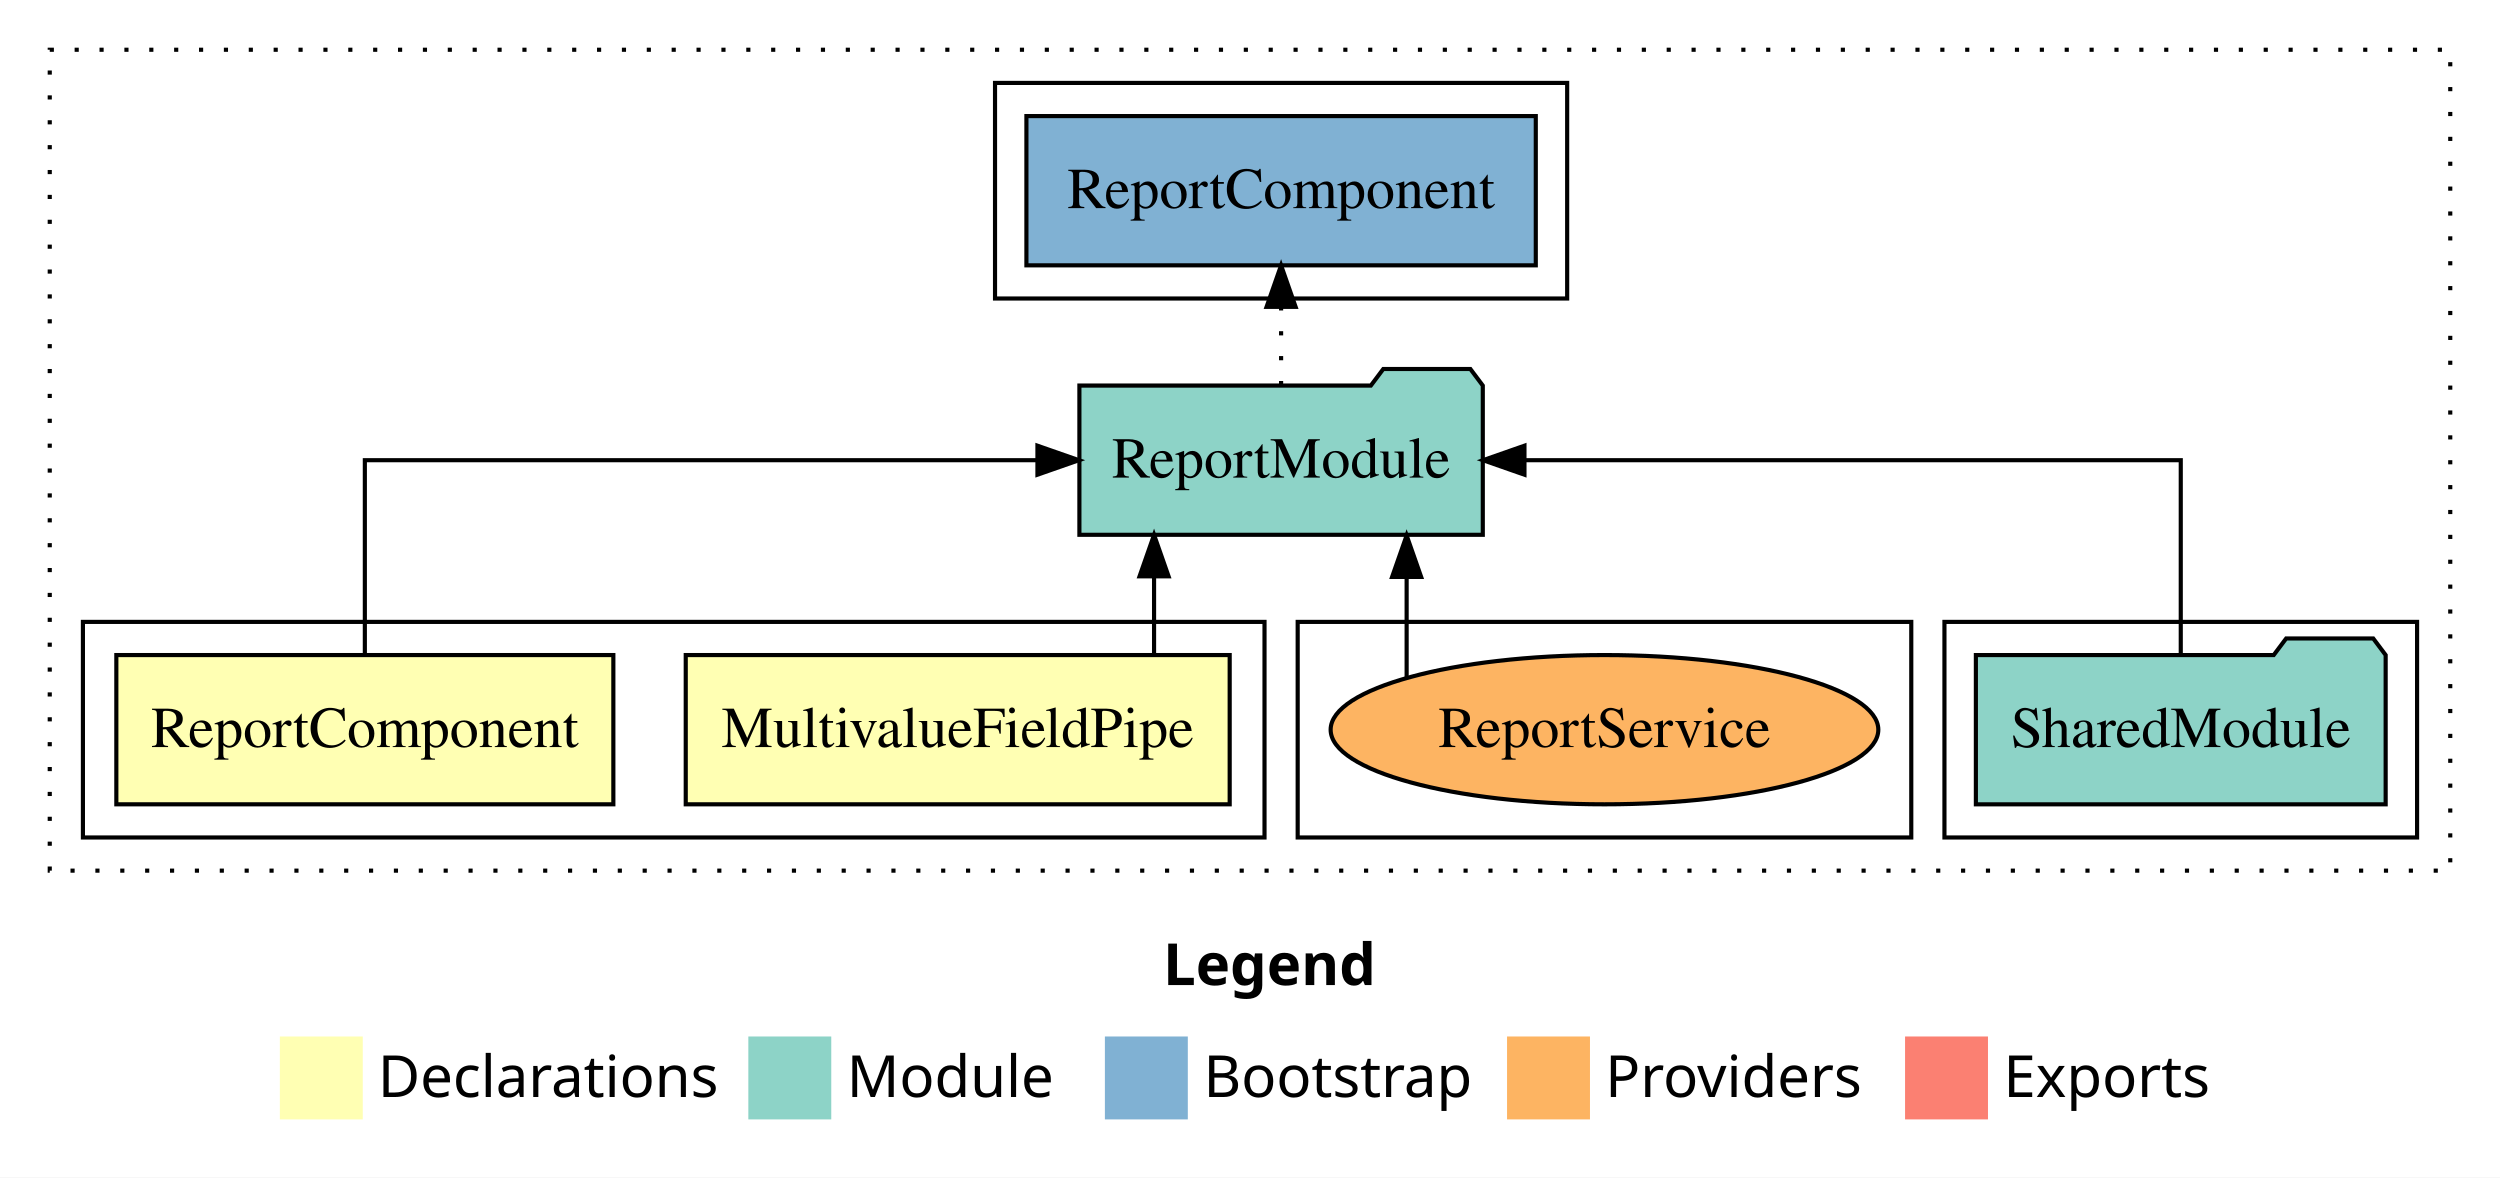
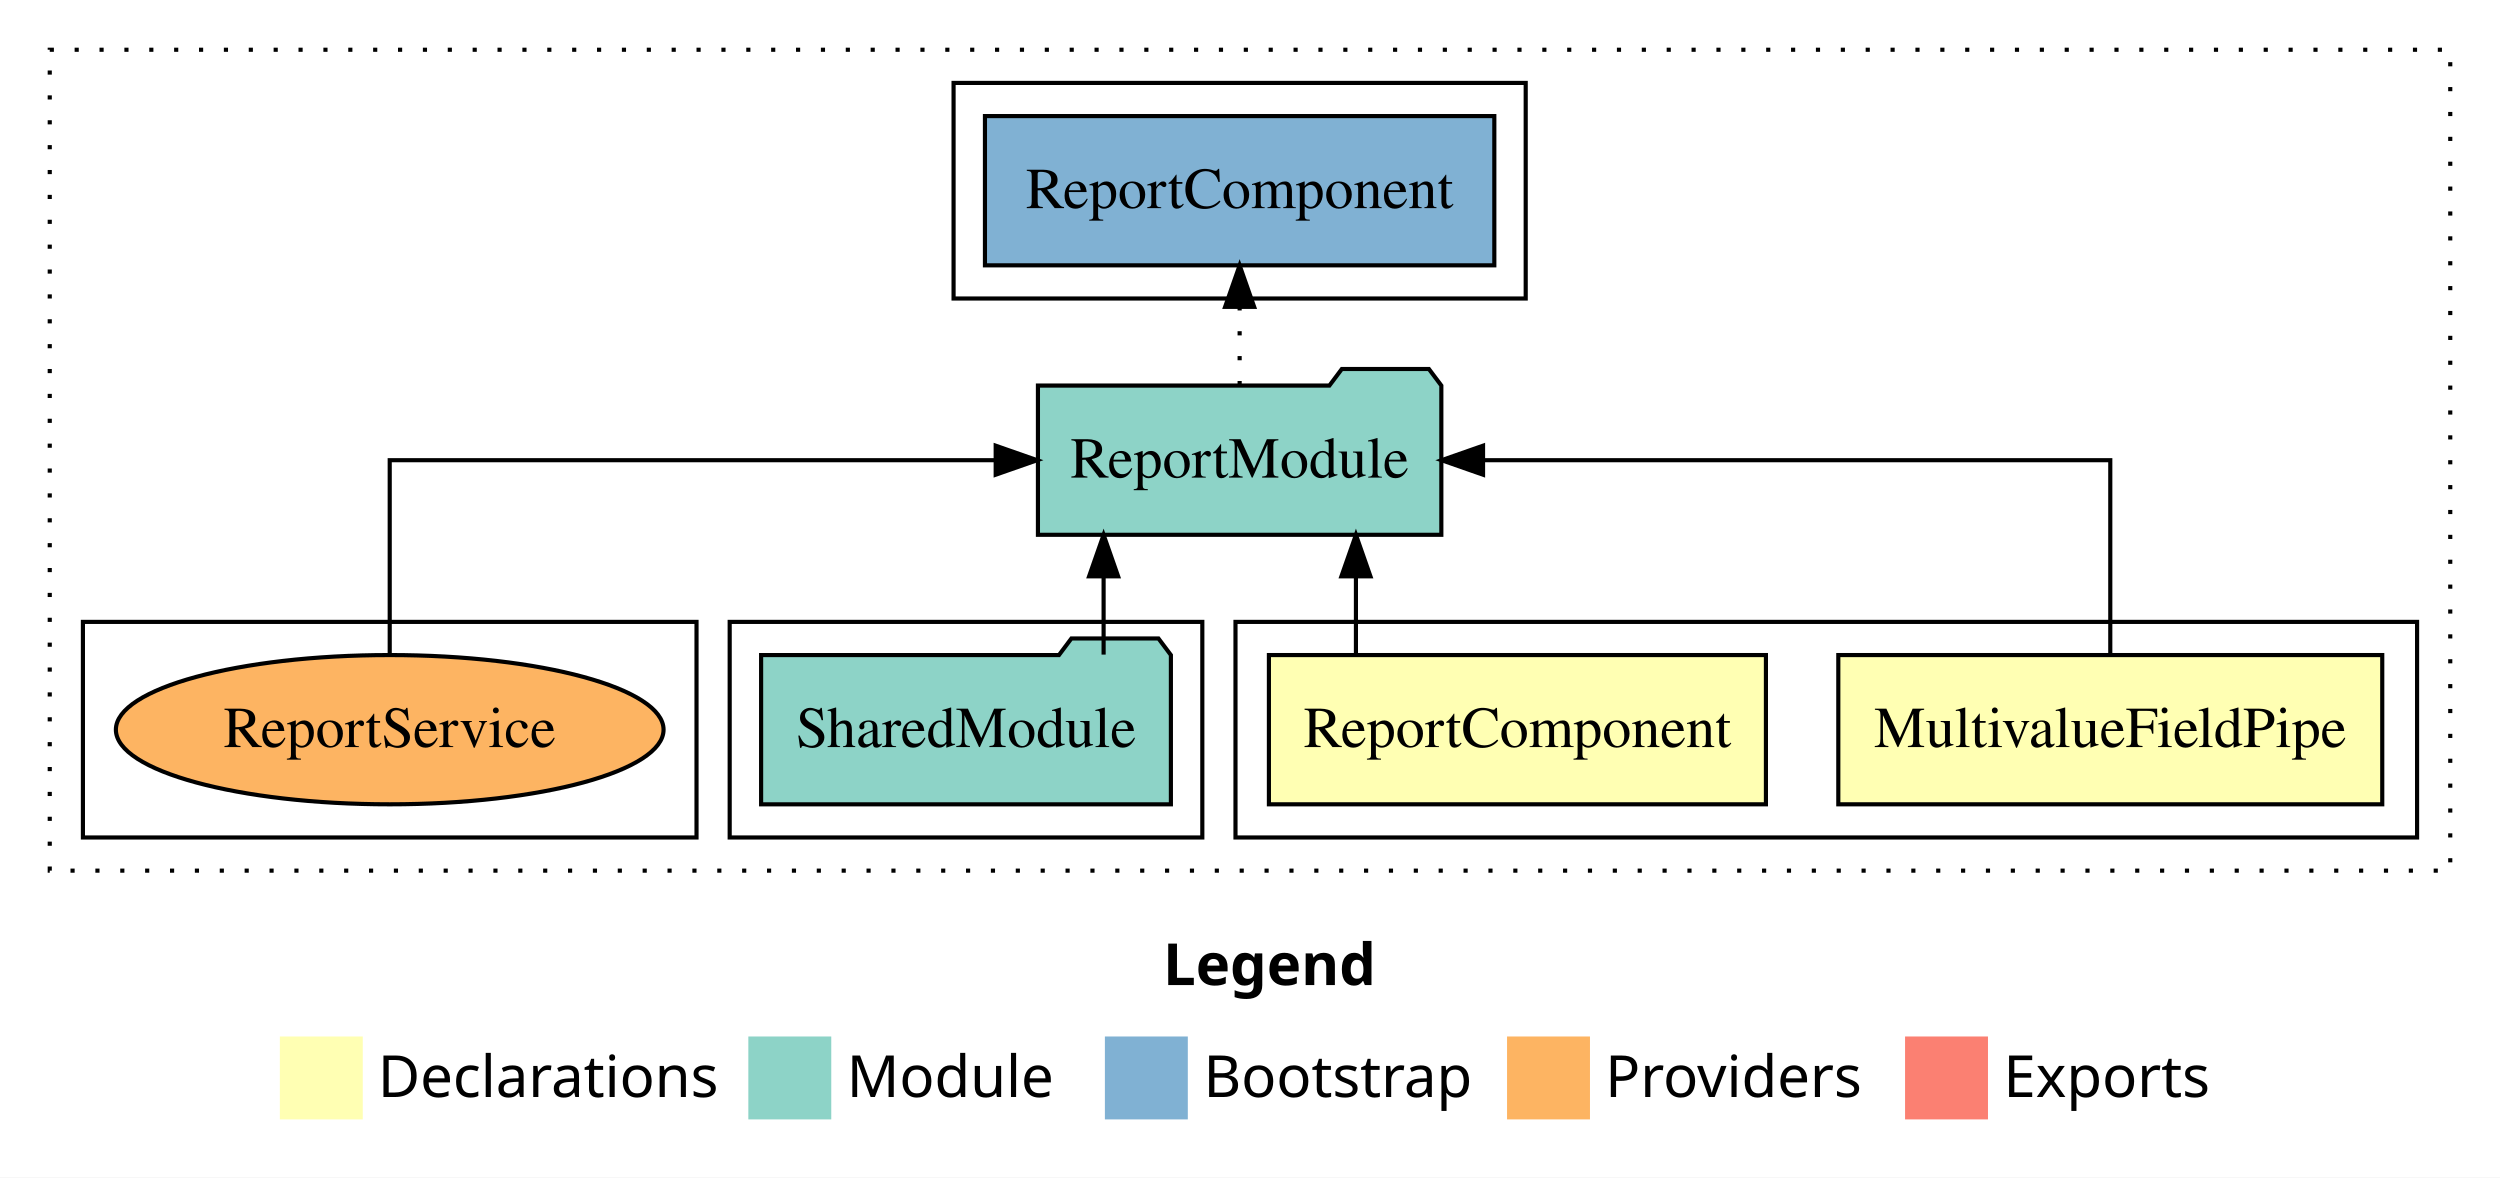
<svg xmlns="http://www.w3.org/2000/svg" width="603pt" height="284pt" viewBox="0.00 0.00 603.00 284.00">
  <g id="graph0" class="graph" transform="scale(1 1) rotate(0) translate(4 280)">
    <polygon fill="white" stroke="transparent" points="-4,4 -4,-280 599,-280 599,4 -4,4" />
    <text text-anchor="start" x="276.51" y="-42.4" font-family="Times-12" font-weight="bold" font-size="14.00">Legend</text>
    <polygon fill="#ffffb3" stroke="transparent" points="63.5,-10 63.5,-30 83.5,-30 83.5,-10 63.5,-10" />
    <text text-anchor="start" x="87.13" y="-15.4" font-family="Times-12" font-size="14.00">  Declarations</text>
    <polygon fill="#8dd3c7" stroke="transparent" points="176.5,-10 176.5,-30 196.5,-30 196.5,-10 176.5,-10" />
    <text text-anchor="start" x="200.23" y="-15.4" font-family="Times-12" font-size="14.00">  Module</text>
    <polygon fill="#80b1d3" stroke="transparent" points="262.5,-10 262.5,-30 282.5,-30 282.5,-10 262.5,-10" />
    <text text-anchor="start" x="286.28" y="-15.4" font-family="Times-12" font-size="14.00">  Bootstrap</text>
    <polygon fill="#fdb462" stroke="transparent" points="359.5,-10 359.5,-30 379.5,-30 379.5,-10 359.5,-10" />
    <text text-anchor="start" x="383.17" y="-15.4" font-family="Times-12" font-size="14.00">  Providers</text>
    <polygon fill="#fb8072" stroke="transparent" points="455.5,-10 455.5,-30 475.5,-30 475.5,-10 455.5,-10" />
    <text text-anchor="start" x="479.23" y="-15.4" font-family="Times-12" font-size="14.00">  Exports</text>
    <g id="clust1" class="cluster">
      <polygon fill="none" stroke="black" stroke-dasharray="1,5" points="8,-70 8,-268 587,-268 587,-70 8,-70" />
    </g>
+     <g id="clust7" class="cluster">
+       <polygon fill="none" stroke="black" points="226,-208 226,-260 364,-260 364,-208 226,-208" />
+     </g>
+     <g id="clust2" class="cluster">
+       <polygon fill="none" stroke="black" points="294,-78 294,-130 579,-130 579,-78 294,-78" />
+     </g>
    <g id="clust5" class="cluster">
-       <polygon fill="none" stroke="black" points="465,-78 465,-130 579,-130 579,-78 465,-78" />
+       <polygon fill="none" stroke="black" points="172,-78 172,-130 286,-130 286,-78 172,-78" />
    </g>
    <g id="clust8" class="cluster">
-       <polygon fill="none" stroke="black" points="309,-78 309,-130 457,-130 457,-78 309,-78" />
-     </g>
-     <g id="clust7" class="cluster">
-       <polygon fill="none" stroke="black" points="236,-208 236,-260 374,-260 374,-208 236,-208" />
-     </g>
-     <g id="clust2" class="cluster">
-       <polygon fill="none" stroke="black" points="16,-78 16,-130 301,-130 301,-78 16,-78" />
+       <polygon fill="none" stroke="black" points="16,-78 16,-130 164,-130 164,-78 16,-78" />
    </g>
    <g id="node1" class="node">
-       <polygon fill="#ffffb3" stroke="black" points="292.6,-122 161.4,-122 161.4,-86 292.6,-86 292.6,-122" />
-       <text text-anchor="middle" x="227" y="-99.8" font-family="Times,serif" font-size="14.00">MultivalueFieldPipe</text>
+       <polygon fill="#ffffb3" stroke="black" points="570.6,-122 439.4,-122 439.4,-86 570.6,-86 570.6,-122" />
+       <text text-anchor="middle" x="505" y="-99.8" font-family="Times,serif" font-size="14.00">MultivalueFieldPipe</text>
    </g>
    <g id="node3" class="node">
-       <polygon fill="#8dd3c7" stroke="black" points="353.65,-187 350.65,-191 329.65,-191 326.65,-187 256.35,-187 256.35,-151 353.65,-151 353.65,-187" />
-       <text text-anchor="middle" x="305" y="-164.8" font-family="Times,serif" font-size="14.00">ReportModule</text>
+       <polygon fill="#8dd3c7" stroke="black" points="343.65,-187 340.65,-191 319.65,-191 316.65,-187 246.35,-187 246.35,-151 343.65,-151 343.65,-187" />
+       <text text-anchor="middle" x="295" y="-164.8" font-family="Times,serif" font-size="14.00">ReportModule</text>
    </g>
    <g id="edge1" class="edge">
-       <path fill="none" stroke="black" d="M274.36,-122.11C274.36,-122.11 274.36,-140.99 274.36,-140.99" />
-       <polygon fill="black" stroke="black" points="270.86,-140.99 274.36,-150.99 277.86,-140.99 270.86,-140.99" />
+       <path fill="none" stroke="black" d="M505,-122.11C505,-141.34 505,-169 505,-169 505,-169 353.71,-169 353.71,-169" />
+       <polygon fill="black" stroke="black" points="353.71,-165.5 343.71,-169 353.71,-172.5 353.71,-165.5" />
    </g>
    <g id="node2" class="node">
-       <polygon fill="#ffffb3" stroke="black" points="143.94,-122 24.06,-122 24.06,-86 143.94,-86 143.94,-122" />
-       <text text-anchor="middle" x="84" y="-99.8" font-family="Times,serif" font-size="14.00">ReportComponent</text>
+       <polygon fill="#ffffb3" stroke="black" points="421.94,-122 302.06,-122 302.06,-86 421.94,-86 421.94,-122" />
+       <text text-anchor="middle" x="362" y="-99.8" font-family="Times,serif" font-size="14.00">ReportComponent</text>
    </g>
    <g id="edge2" class="edge">
-       <path fill="none" stroke="black" d="M84,-122.11C84,-141.34 84,-169 84,-169 84,-169 246.23,-169 246.23,-169" />
-       <polygon fill="black" stroke="black" points="246.23,-172.5 256.23,-169 246.23,-165.5 246.23,-172.5" />
+       <path fill="none" stroke="black" d="M323.05,-122.11C323.05,-122.11 323.05,-140.99 323.05,-140.99" />
+       <polygon fill="black" stroke="black" points="319.55,-140.99 323.05,-150.99 326.55,-140.99 319.55,-140.99" />
    </g>
    <g id="node5" class="node">
-       <polygon fill="#80b1d3" stroke="black" points="366.43,-252 243.57,-252 243.57,-216 366.43,-216 366.43,-252" />
-       <text text-anchor="middle" x="305" y="-229.8" font-family="Times,serif" font-size="14.00">ReportComponent </text>
+       <polygon fill="#80b1d3" stroke="black" points="356.43,-252 233.57,-252 233.57,-216 356.43,-216 356.43,-252" />
+       <text text-anchor="middle" x="295" y="-229.8" font-family="Times,serif" font-size="14.00">ReportComponent </text>
    </g>
    <g id="edge4" class="edge">
-       <path fill="none" stroke="black" stroke-dasharray="1,5" d="M305,-187.11C305,-187.11 305,-205.99 305,-205.99" />
-       <polygon fill="black" stroke="black" points="301.5,-205.99 305,-215.99 308.5,-205.99 301.5,-205.99" />
+       <path fill="none" stroke="black" stroke-dasharray="1,5" d="M295,-187.11C295,-187.11 295,-205.99 295,-205.99" />
+       <polygon fill="black" stroke="black" points="291.5,-205.99 295,-215.99 298.5,-205.99 291.5,-205.99" />
    </g>
    <g id="node4" class="node">
-       <polygon fill="#8dd3c7" stroke="black" points="571.42,-122 568.42,-126 547.42,-126 544.42,-122 472.58,-122 472.58,-86 571.42,-86 571.42,-122" />
-       <text text-anchor="middle" x="522" y="-99.8" font-family="Times,serif" font-size="14.00">SharedModule</text>
+       <polygon fill="#8dd3c7" stroke="black" points="278.42,-122 275.42,-126 254.42,-126 251.42,-122 179.58,-122 179.58,-86 278.42,-86 278.42,-122" />
+       <text text-anchor="middle" x="229" y="-99.8" font-family="Times,serif" font-size="14.00">SharedModule</text>
    </g>
    <g id="edge3" class="edge">
-       <path fill="none" stroke="black" d="M522,-122.11C522,-141.34 522,-169 522,-169 522,-169 363.7,-169 363.7,-169" />
-       <polygon fill="black" stroke="black" points="363.7,-165.5 353.7,-169 363.7,-172.5 363.7,-165.5" />
+       <path fill="none" stroke="black" d="M262.19,-122.11C262.19,-122.11 262.19,-140.99 262.19,-140.99" />
+       <polygon fill="black" stroke="black" points="258.69,-140.99 262.19,-150.99 265.69,-140.99 258.69,-140.99" />
    </g>
    <g id="node6" class="node">
-       <ellipse fill="#fdb462" stroke="black" cx="383" cy="-104" rx="66.05" ry="18" />
-       <text text-anchor="middle" x="383" y="-99.8" font-family="Times,serif" font-size="14.00">ReportService</text>
+       <ellipse fill="#fdb462" stroke="black" cx="90" cy="-104" rx="66.05" ry="18" />
+       <text text-anchor="middle" x="90" y="-99.8" font-family="Times,serif" font-size="14.00">ReportService</text>
    </g>
    <g id="edge5" class="edge">
-       <path fill="none" stroke="black" d="M335.28,-116.53C335.28,-116.53 335.28,-140.85 335.28,-140.85" />
-       <polygon fill="black" stroke="black" points="331.78,-140.85 335.28,-150.85 338.78,-140.85 331.78,-140.85" />
+       <path fill="none" stroke="black" d="M90,-122.11C90,-141.34 90,-169 90,-169 90,-169 236.16,-169 236.16,-169" />
+       <polygon fill="black" stroke="black" points="236.16,-172.5 246.16,-169 236.16,-165.5 236.16,-172.5" />
    </g>
  </g>
</svg>
